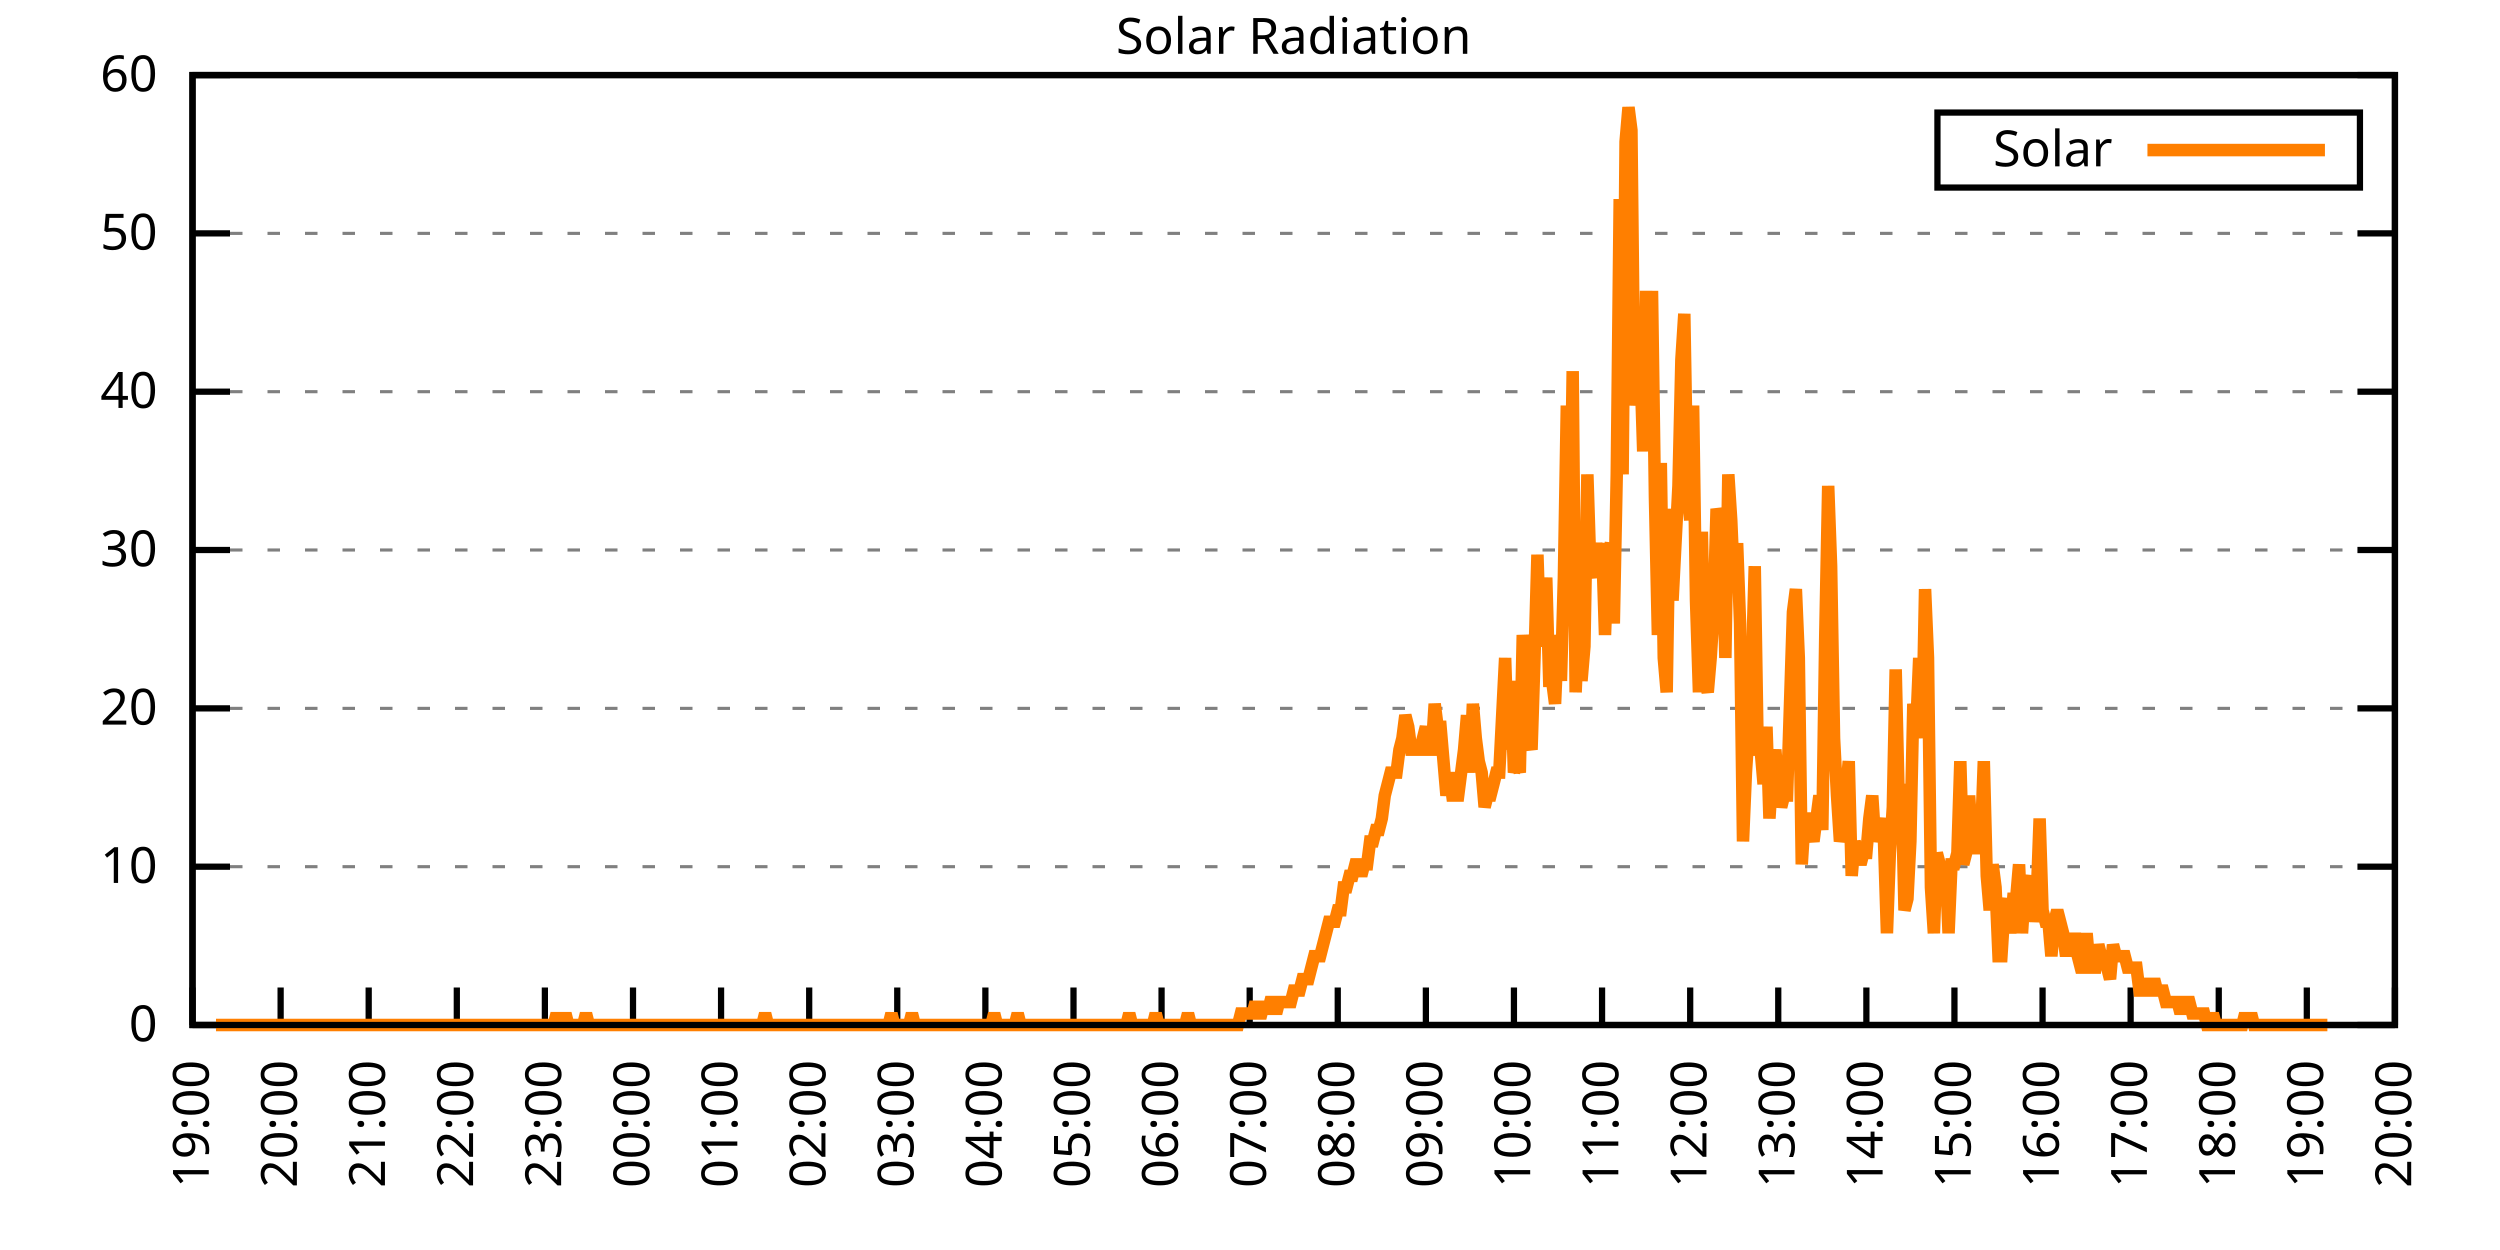
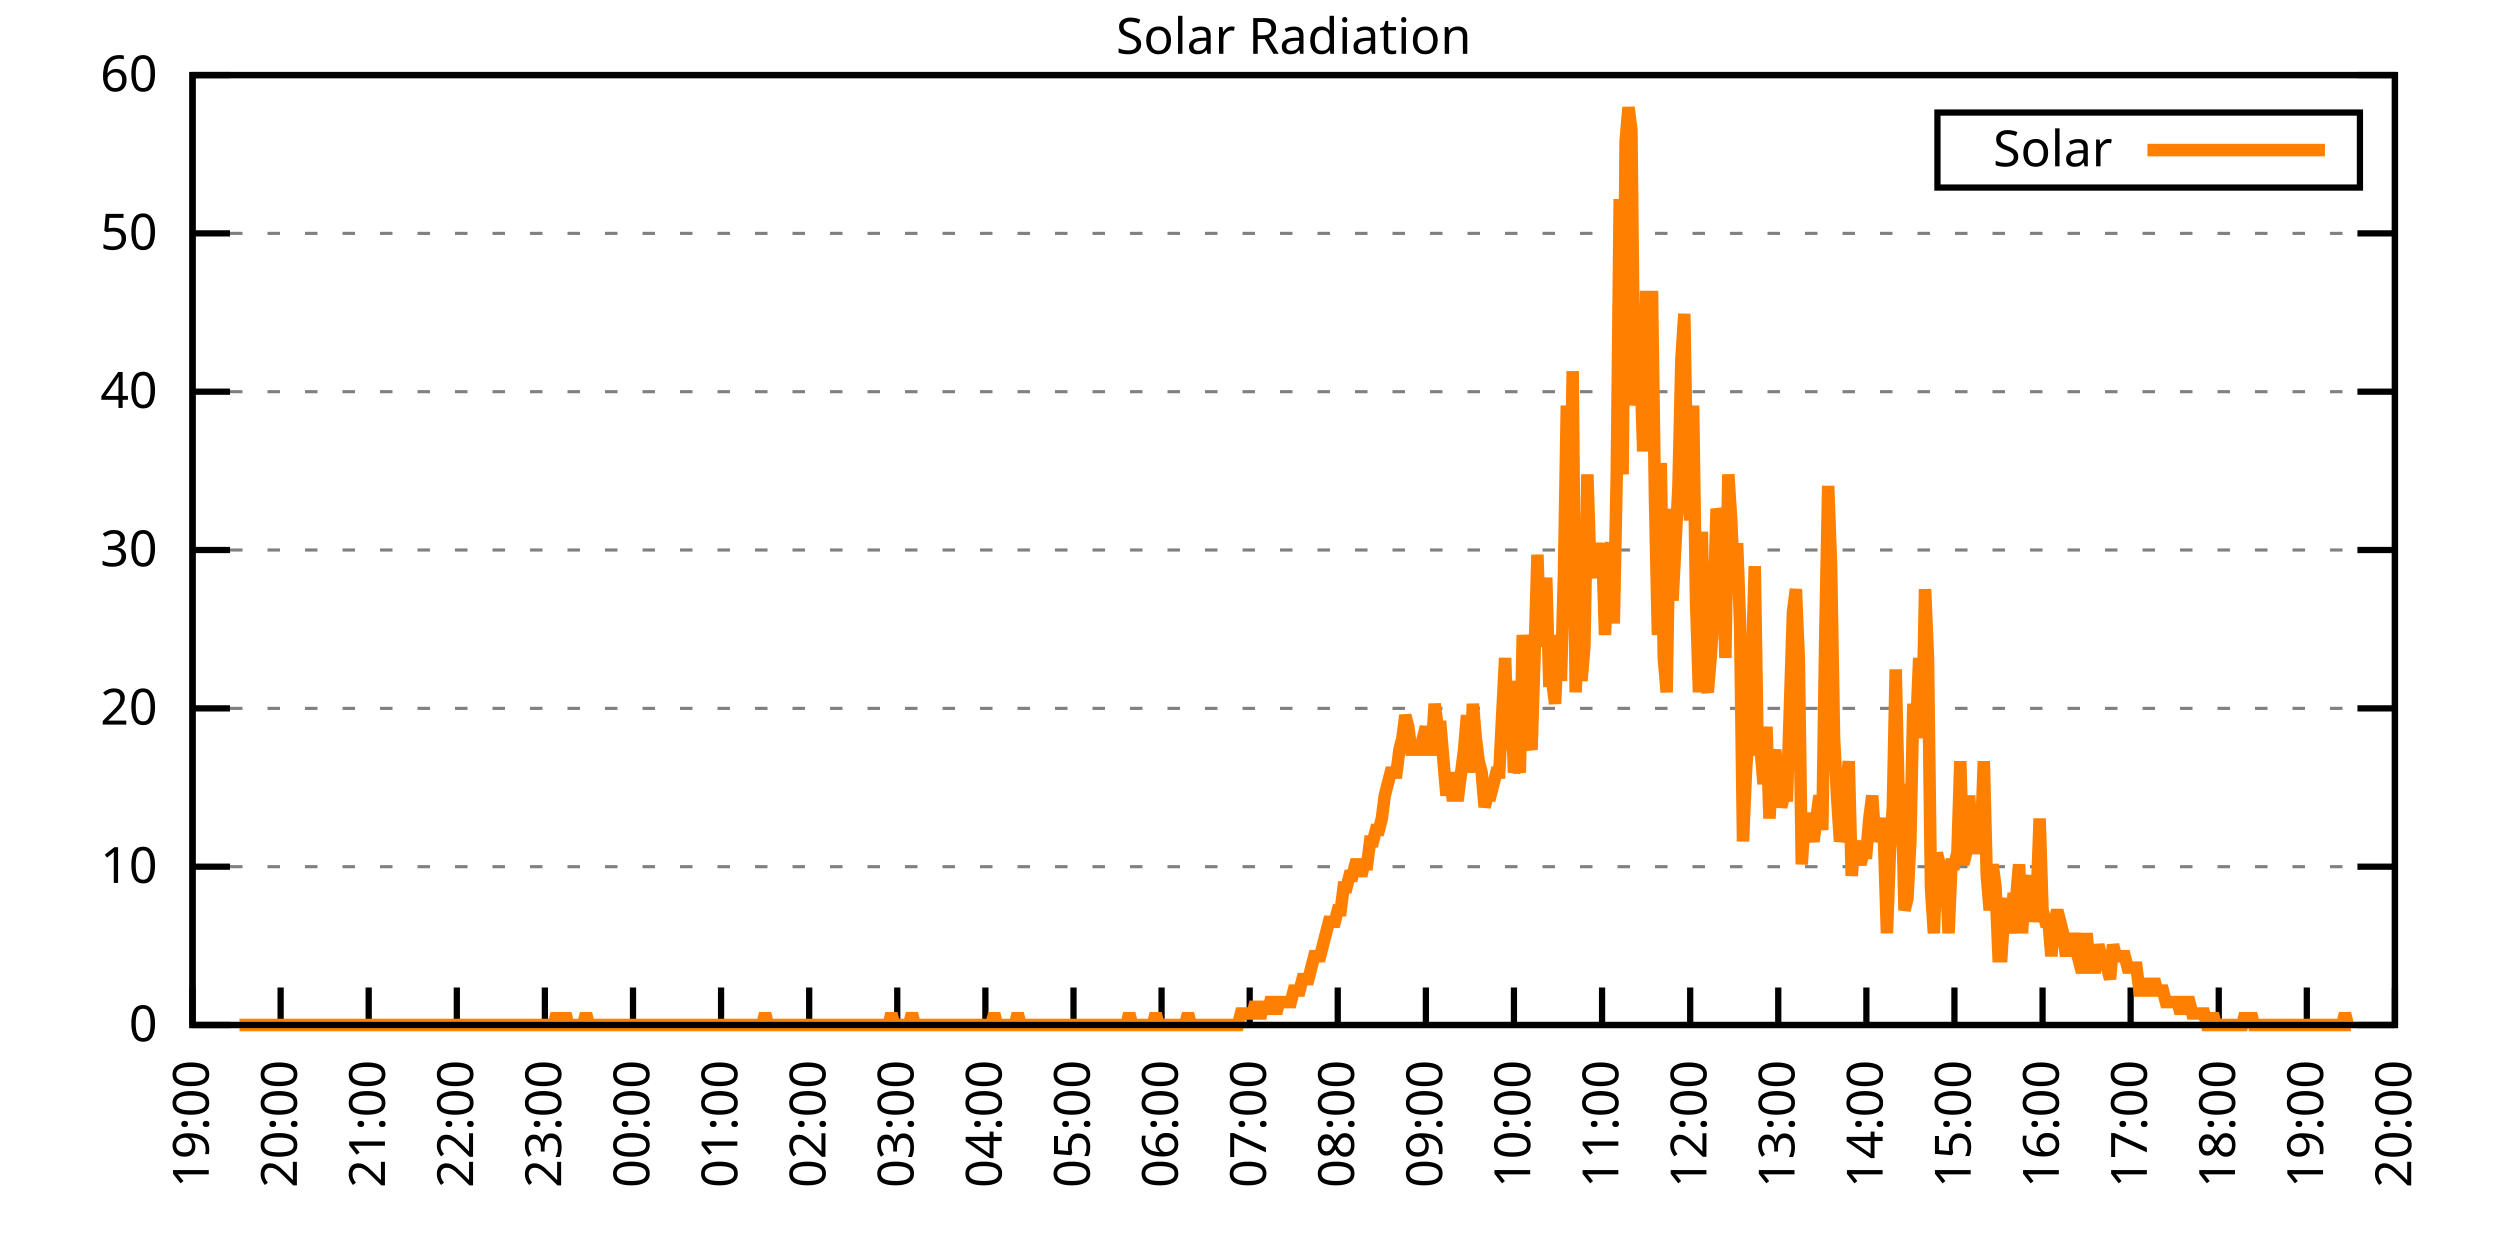
<svg xmlns="http://www.w3.org/2000/svg" xmlns:xlink="http://www.w3.org/1999/xlink" width="400" height="200" viewBox="0 0 400 200">
  <g id="gnuplot_canvas">
    <rect x="0" y="0" width="400" height="200" fill="none" />
    <defs>
      <circle id="gpDot" r="0.5" stroke-width="0.5" stroke="currentColor" />
      <path id="gpPt0" stroke-width="0.333" stroke="currentColor" d="M-1,0 h2 M0,-1 v2" />
      <path id="gpPt1" stroke-width="0.333" stroke="currentColor" d="M-1,-1 L1,1 M1,-1 L-1,1" />
      <path id="gpPt2" stroke-width="0.333" stroke="currentColor" d="M-1,0 L1,0 M0,-1 L0,1 M-1,-1 L1,1 M-1,1 L1,-1" />
      <rect id="gpPt3" stroke-width="0.333" stroke="currentColor" x="-1" y="-1" width="2" height="2" />
      <rect id="gpPt4" stroke-width="0.333" stroke="currentColor" fill="currentColor" x="-1" y="-1" width="2" height="2" />
      <circle id="gpPt5" stroke-width="0.333" stroke="currentColor" cx="0" cy="0" r="1" />
      <use xlink:href="#gpPt5" id="gpPt6" fill="currentColor" stroke="none" />
      <path id="gpPt7" stroke-width="0.333" stroke="currentColor" d="M0,-1.33 L-1.33,0.67 L1.33,0.67 z" />
      <use xlink:href="#gpPt7" id="gpPt8" fill="currentColor" stroke="none" />
      <use xlink:href="#gpPt7" id="gpPt9" stroke="currentColor" transform="rotate(180)" />
      <use xlink:href="#gpPt9" id="gpPt10" fill="currentColor" stroke="none" />
      <use xlink:href="#gpPt3" id="gpPt11" stroke="currentColor" transform="rotate(45)" />
      <use xlink:href="#gpPt11" id="gpPt12" fill="currentColor" stroke="none" />
      <path id="gpPt13" stroke-width="0.333" stroke="currentColor" d="M0,1.330 L1.265,0.411 L0.782,-1.067 L-0.782,-1.076 L-1.265,0.411 z" />
      <use xlink:href="#gpPt13" id="gpPt14" fill="currentColor" stroke="none" />
      <filter id="textbox" filterUnits="objectBoundingBox" x="0" y="0" height="1" width="1">
        <feFlood flood-color="white" flood-opacity="1" result="bgnd" />
        <feComposite in="SourceGraphic" in2="bgnd" operator="atop" />
      </filter>
      <filter id="greybox" filterUnits="objectBoundingBox" x="0" y="0" height="1" width="1">
        <feFlood flood-color="lightgrey" flood-opacity="1" result="grey" />
        <feComposite in="SourceGraphic" in2="grey" operator="atop" />
      </filter>
    </defs>
    <g fill="none" color="white" stroke="currentColor" stroke-width="1.00" stroke-linecap="butt" stroke-linejoin="miter">
</g>
    <g fill="none" color="black" stroke="currentColor" stroke-width="1.00" stroke-linecap="butt" stroke-linejoin="miter">
      <g stroke="none" shape-rendering="crispEdges">
        <polygon fill="rgb(255, 255, 255)" points="30.80,164.00 383.18,164.00 383.18,12.02 30.80,12.02 " />
      </g>
    </g>
    <g fill="none" color="black" stroke="currentColor" stroke-width="1.00" stroke-linecap="butt" stroke-linejoin="miter">
</g>
    <g fill="none" color="black" stroke="black" stroke-width="0.50" stroke-linecap="butt" stroke-linejoin="miter">
</g>
    <g fill="none" color="gray" stroke="currentColor" stroke-width="0.50" stroke-linecap="butt" stroke-linejoin="miter">
      <path stroke="gray" stroke-dasharray="2,4" class="gridline" d="M30.80,164.00 L383.19,164.00  " />
    </g>
    <g fill="none" color="gray" stroke="gray" stroke-width="1.00" stroke-linecap="butt" stroke-linejoin="miter">
</g>
    <g fill="none" color="black" stroke="currentColor" stroke-width="1.00" stroke-linecap="butt" stroke-linejoin="miter">
      <path stroke="black" d="M30.80,164.00 L36.80,164.00 M383.19,164.00 L377.19,164.00  " />
      <g transform="translate(25.20,166.60)" stroke="none" fill="black" font-family="Sans" font-size="8.00" text-anchor="end">
        <text>
          <tspan font-family="Sans"> 0</tspan>
        </text>
      </g>
    </g>
    <g fill="none" color="black" stroke="currentColor" stroke-width="1.00" stroke-linecap="butt" stroke-linejoin="miter">
</g>
    <g fill="none" color="black" stroke="black" stroke-width="0.50" stroke-linecap="butt" stroke-linejoin="miter">
</g>
    <g fill="none" color="gray" stroke="currentColor" stroke-width="0.50" stroke-linecap="butt" stroke-linejoin="miter">
      <path stroke="gray" stroke-dasharray="2,4" class="gridline" d="M30.80,138.67 L383.19,138.67  " />
    </g>
    <g fill="none" color="gray" stroke="gray" stroke-width="1.00" stroke-linecap="butt" stroke-linejoin="miter">
</g>
    <g fill="none" color="black" stroke="currentColor" stroke-width="1.00" stroke-linecap="butt" stroke-linejoin="miter">
      <path stroke="black" d="M30.80,138.67 L36.80,138.67 M383.19,138.67 L377.19,138.67  " />
      <g transform="translate(25.20,141.27)" stroke="none" fill="black" font-family="Sans" font-size="8.00" text-anchor="end">
        <text>
          <tspan font-family="Sans"> 10</tspan>
        </text>
      </g>
    </g>
    <g fill="none" color="black" stroke="currentColor" stroke-width="1.00" stroke-linecap="butt" stroke-linejoin="miter">
</g>
    <g fill="none" color="black" stroke="black" stroke-width="0.50" stroke-linecap="butt" stroke-linejoin="miter">
</g>
    <g fill="none" color="gray" stroke="currentColor" stroke-width="0.50" stroke-linecap="butt" stroke-linejoin="miter">
      <path stroke="gray" stroke-dasharray="2,4" class="gridline" d="M30.80,113.34 L383.19,113.34  " />
    </g>
    <g fill="none" color="gray" stroke="gray" stroke-width="1.00" stroke-linecap="butt" stroke-linejoin="miter">
</g>
    <g fill="none" color="black" stroke="currentColor" stroke-width="1.00" stroke-linecap="butt" stroke-linejoin="miter">
      <path stroke="black" d="M30.80,113.34 L36.80,113.34 M383.19,113.34 L377.19,113.34  " />
      <g transform="translate(25.20,115.94)" stroke="none" fill="black" font-family="Sans" font-size="8.00" text-anchor="end">
        <text>
          <tspan font-family="Sans"> 20</tspan>
        </text>
      </g>
    </g>
    <g fill="none" color="black" stroke="currentColor" stroke-width="1.00" stroke-linecap="butt" stroke-linejoin="miter">
</g>
    <g fill="none" color="black" stroke="black" stroke-width="0.50" stroke-linecap="butt" stroke-linejoin="miter">
</g>
    <g fill="none" color="gray" stroke="currentColor" stroke-width="0.50" stroke-linecap="butt" stroke-linejoin="miter">
      <path stroke="gray" stroke-dasharray="2,4" class="gridline" d="M30.80,88.00 L383.19,88.00  " />
    </g>
    <g fill="none" color="gray" stroke="gray" stroke-width="1.00" stroke-linecap="butt" stroke-linejoin="miter">
</g>
    <g fill="none" color="black" stroke="currentColor" stroke-width="1.00" stroke-linecap="butt" stroke-linejoin="miter">
      <path stroke="black" d="M30.80,88.00 L36.80,88.00 M383.19,88.00 L377.19,88.00  " />
      <g transform="translate(25.20,90.60)" stroke="none" fill="black" font-family="Sans" font-size="8.00" text-anchor="end">
        <text>
          <tspan font-family="Sans"> 30</tspan>
        </text>
      </g>
    </g>
    <g fill="none" color="black" stroke="currentColor" stroke-width="1.00" stroke-linecap="butt" stroke-linejoin="miter">
</g>
    <g fill="none" color="black" stroke="black" stroke-width="0.50" stroke-linecap="butt" stroke-linejoin="miter">
</g>
    <g fill="none" color="gray" stroke="currentColor" stroke-width="0.50" stroke-linecap="butt" stroke-linejoin="miter">
      <path stroke="gray" stroke-dasharray="2,4" class="gridline" d="M30.80,62.67 L383.19,62.67  " />
    </g>
    <g fill="none" color="gray" stroke="gray" stroke-width="1.00" stroke-linecap="butt" stroke-linejoin="miter">
</g>
    <g fill="none" color="black" stroke="currentColor" stroke-width="1.00" stroke-linecap="butt" stroke-linejoin="miter">
      <path stroke="black" d="M30.80,62.67 L36.80,62.67 M383.19,62.67 L377.19,62.67  " />
      <g transform="translate(25.20,65.27)" stroke="none" fill="black" font-family="Sans" font-size="8.00" text-anchor="end">
        <text>
          <tspan font-family="Sans"> 40</tspan>
        </text>
      </g>
    </g>
    <g fill="none" color="black" stroke="currentColor" stroke-width="1.00" stroke-linecap="butt" stroke-linejoin="miter">
</g>
    <g fill="none" color="black" stroke="black" stroke-width="0.50" stroke-linecap="butt" stroke-linejoin="miter">
</g>
    <g fill="none" color="gray" stroke="currentColor" stroke-width="0.50" stroke-linecap="butt" stroke-linejoin="miter">
      <path stroke="gray" stroke-dasharray="2,4" class="gridline" d="M30.80,37.34 L383.19,37.34  " />
    </g>
    <g fill="none" color="gray" stroke="gray" stroke-width="1.00" stroke-linecap="butt" stroke-linejoin="miter">
</g>
    <g fill="none" color="black" stroke="currentColor" stroke-width="1.00" stroke-linecap="butt" stroke-linejoin="miter">
      <path stroke="black" d="M30.80,37.34 L36.80,37.34 M383.19,37.34 L377.19,37.34  " />
      <g transform="translate(25.20,39.94)" stroke="none" fill="black" font-family="Sans" font-size="8.00" text-anchor="end">
        <text>
          <tspan font-family="Sans"> 50</tspan>
        </text>
      </g>
    </g>
    <g fill="none" color="black" stroke="currentColor" stroke-width="1.00" stroke-linecap="butt" stroke-linejoin="miter">
</g>
    <g fill="none" color="black" stroke="black" stroke-width="0.50" stroke-linecap="butt" stroke-linejoin="miter">
</g>
    <g fill="none" color="gray" stroke="currentColor" stroke-width="0.50" stroke-linecap="butt" stroke-linejoin="miter">
      <path stroke="gray" stroke-dasharray="2,4" class="gridline" d="M30.80,12.01 L383.19,12.01  " />
    </g>
    <g fill="none" color="gray" stroke="gray" stroke-width="1.00" stroke-linecap="butt" stroke-linejoin="miter">
</g>
    <g fill="none" color="black" stroke="currentColor" stroke-width="1.00" stroke-linecap="butt" stroke-linejoin="miter">
      <path stroke="black" d="M30.80,12.01 L36.80,12.01 M383.19,12.01 L377.19,12.01  " />
      <g transform="translate(25.20,14.61)" stroke="none" fill="black" font-family="Sans" font-size="8.00" text-anchor="end">
        <text>
          <tspan font-family="Sans"> 60</tspan>
        </text>
      </g>
    </g>
    <g fill="none" color="black" stroke="currentColor" stroke-width="1.00" stroke-linecap="butt" stroke-linejoin="miter">
      <path stroke="black" d="M30.80,164.00 L30.80,158.00  " />
      <g transform="translate(33.40,169.60) rotate(270.00)" stroke="none" fill="black" font-family="Sans" font-size="8.00" text-anchor="end">
        <text>
          <tspan font-family="Sans">19:00</tspan>
        </text>
      </g>
    </g>
    <g fill="none" color="black" stroke="currentColor" stroke-width="1.00" stroke-linecap="butt" stroke-linejoin="miter">
      <path stroke="black" d="M44.90,164.00 L44.90,158.00  " />
      <g transform="translate(47.50,169.60) rotate(270.00)" stroke="none" fill="black" font-family="Sans" font-size="8.00" text-anchor="end">
        <text>
          <tspan font-family="Sans">20:00</tspan>
        </text>
      </g>
    </g>
    <g fill="none" color="black" stroke="currentColor" stroke-width="1.00" stroke-linecap="butt" stroke-linejoin="miter">
      <path stroke="black" d="M58.99,164.00 L58.99,158.00  " />
      <g transform="translate(61.59,169.60) rotate(270.00)" stroke="none" fill="black" font-family="Sans" font-size="8.00" text-anchor="end">
        <text>
          <tspan font-family="Sans">21:00</tspan>
        </text>
      </g>
    </g>
    <g fill="none" color="black" stroke="currentColor" stroke-width="1.00" stroke-linecap="butt" stroke-linejoin="miter">
      <path stroke="black" d="M73.09,164.00 L73.09,158.00  " />
      <g transform="translate(75.69,169.60) rotate(270.00)" stroke="none" fill="black" font-family="Sans" font-size="8.00" text-anchor="end">
        <text>
          <tspan font-family="Sans">22:00</tspan>
        </text>
      </g>
    </g>
    <g fill="none" color="black" stroke="currentColor" stroke-width="1.00" stroke-linecap="butt" stroke-linejoin="miter">
      <path stroke="black" d="M87.18,164.00 L87.18,158.00  " />
      <g transform="translate(89.78,169.60) rotate(270.00)" stroke="none" fill="black" font-family="Sans" font-size="8.00" text-anchor="end">
        <text>
          <tspan font-family="Sans">23:00</tspan>
        </text>
      </g>
    </g>
    <g fill="none" color="black" stroke="currentColor" stroke-width="1.00" stroke-linecap="butt" stroke-linejoin="miter">
      <path stroke="black" d="M101.28,164.00 L101.28,158.00  " />
      <g transform="translate(103.88,169.60) rotate(270.00)" stroke="none" fill="black" font-family="Sans" font-size="8.00" text-anchor="end">
        <text>
          <tspan font-family="Sans">00:00</tspan>
        </text>
      </g>
    </g>
    <g fill="none" color="black" stroke="currentColor" stroke-width="1.00" stroke-linecap="butt" stroke-linejoin="miter">
      <path stroke="black" d="M115.37,164.00 L115.37,158.00  " />
      <g transform="translate(117.97,169.60) rotate(270.00)" stroke="none" fill="black" font-family="Sans" font-size="8.00" text-anchor="end">
        <text>
          <tspan font-family="Sans">01:00</tspan>
        </text>
      </g>
    </g>
    <g fill="none" color="black" stroke="currentColor" stroke-width="1.00" stroke-linecap="butt" stroke-linejoin="miter">
      <path stroke="black" d="M129.47,164.00 L129.47,158.00  " />
      <g transform="translate(132.07,169.60) rotate(270.00)" stroke="none" fill="black" font-family="Sans" font-size="8.00" text-anchor="end">
        <text>
          <tspan font-family="Sans">02:00</tspan>
        </text>
      </g>
    </g>
    <g fill="none" color="black" stroke="currentColor" stroke-width="1.00" stroke-linecap="butt" stroke-linejoin="miter">
      <path stroke="black" d="M143.56,164.00 L143.56,158.00  " />
      <g transform="translate(146.16,169.60) rotate(270.00)" stroke="none" fill="black" font-family="Sans" font-size="8.00" text-anchor="end">
        <text>
          <tspan font-family="Sans">03:00</tspan>
        </text>
      </g>
    </g>
    <g fill="none" color="black" stroke="currentColor" stroke-width="1.00" stroke-linecap="butt" stroke-linejoin="miter">
      <path stroke="black" d="M157.66,164.00 L157.66,158.00  " />
      <g transform="translate(160.26,169.60) rotate(270.00)" stroke="none" fill="black" font-family="Sans" font-size="8.00" text-anchor="end">
        <text>
          <tspan font-family="Sans">04:00</tspan>
        </text>
      </g>
    </g>
    <g fill="none" color="black" stroke="currentColor" stroke-width="1.00" stroke-linecap="butt" stroke-linejoin="miter">
      <path stroke="black" d="M171.76,164.00 L171.76,158.00  " />
      <g transform="translate(174.36,169.60) rotate(270.00)" stroke="none" fill="black" font-family="Sans" font-size="8.00" text-anchor="end">
        <text>
          <tspan font-family="Sans">05:00</tspan>
        </text>
      </g>
    </g>
    <g fill="none" color="black" stroke="currentColor" stroke-width="1.00" stroke-linecap="butt" stroke-linejoin="miter">
      <path stroke="black" d="M185.85,164.00 L185.85,158.00  " />
      <g transform="translate(188.45,169.60) rotate(270.00)" stroke="none" fill="black" font-family="Sans" font-size="8.00" text-anchor="end">
        <text>
          <tspan font-family="Sans">06:00</tspan>
        </text>
      </g>
    </g>
    <g fill="none" color="black" stroke="currentColor" stroke-width="1.00" stroke-linecap="butt" stroke-linejoin="miter">
      <path stroke="black" d="M199.95,164.00 L199.95,158.00  " />
      <g transform="translate(202.55,169.60) rotate(270.00)" stroke="none" fill="black" font-family="Sans" font-size="8.00" text-anchor="end">
        <text>
          <tspan font-family="Sans">07:00</tspan>
        </text>
      </g>
    </g>
    <g fill="none" color="black" stroke="currentColor" stroke-width="1.00" stroke-linecap="butt" stroke-linejoin="miter">
      <path stroke="black" d="M214.04,164.00 L214.04,158.00  " />
      <g transform="translate(216.64,169.60) rotate(270.00)" stroke="none" fill="black" font-family="Sans" font-size="8.00" text-anchor="end">
        <text>
          <tspan font-family="Sans">08:00</tspan>
        </text>
      </g>
    </g>
    <g fill="none" color="black" stroke="currentColor" stroke-width="1.00" stroke-linecap="butt" stroke-linejoin="miter">
      <path stroke="black" d="M228.14,164.00 L228.14,158.00  " />
      <g transform="translate(230.74,169.60) rotate(270.00)" stroke="none" fill="black" font-family="Sans" font-size="8.00" text-anchor="end">
        <text>
          <tspan font-family="Sans">09:00</tspan>
        </text>
      </g>
    </g>
    <g fill="none" color="black" stroke="currentColor" stroke-width="1.00" stroke-linecap="butt" stroke-linejoin="miter">
      <path stroke="black" d="M242.23,164.00 L242.23,158.00  " />
      <g transform="translate(244.83,169.60) rotate(270.00)" stroke="none" fill="black" font-family="Sans" font-size="8.00" text-anchor="end">
        <text>
          <tspan font-family="Sans">10:00</tspan>
        </text>
      </g>
    </g>
    <g fill="none" color="black" stroke="currentColor" stroke-width="1.00" stroke-linecap="butt" stroke-linejoin="miter">
      <path stroke="black" d="M256.33,164.00 L256.33,158.00  " />
      <g transform="translate(258.93,169.60) rotate(270.00)" stroke="none" fill="black" font-family="Sans" font-size="8.00" text-anchor="end">
        <text>
          <tspan font-family="Sans">11:00</tspan>
        </text>
      </g>
    </g>
    <g fill="none" color="black" stroke="currentColor" stroke-width="1.00" stroke-linecap="butt" stroke-linejoin="miter">
      <path stroke="black" d="M270.43,164.00 L270.43,158.00  " />
      <g transform="translate(273.03,169.60) rotate(270.00)" stroke="none" fill="black" font-family="Sans" font-size="8.00" text-anchor="end">
        <text>
          <tspan font-family="Sans">12:00</tspan>
        </text>
      </g>
    </g>
    <g fill="none" color="black" stroke="currentColor" stroke-width="1.00" stroke-linecap="butt" stroke-linejoin="miter">
      <path stroke="black" d="M284.52,164.00 L284.52,158.00  " />
      <g transform="translate(287.12,169.60) rotate(270.00)" stroke="none" fill="black" font-family="Sans" font-size="8.00" text-anchor="end">
        <text>
          <tspan font-family="Sans">13:00</tspan>
        </text>
      </g>
    </g>
    <g fill="none" color="black" stroke="currentColor" stroke-width="1.00" stroke-linecap="butt" stroke-linejoin="miter">
      <path stroke="black" d="M298.62,164.00 L298.62,158.00  " />
      <g transform="translate(301.22,169.60) rotate(270.00)" stroke="none" fill="black" font-family="Sans" font-size="8.00" text-anchor="end">
        <text>
          <tspan font-family="Sans">14:00</tspan>
        </text>
      </g>
    </g>
    <g fill="none" color="black" stroke="currentColor" stroke-width="1.00" stroke-linecap="butt" stroke-linejoin="miter">
      <path stroke="black" d="M312.71,164.00 L312.71,158.00  " />
      <g transform="translate(315.31,169.60) rotate(270.00)" stroke="none" fill="black" font-family="Sans" font-size="8.00" text-anchor="end">
        <text>
          <tspan font-family="Sans">15:00</tspan>
        </text>
      </g>
    </g>
    <g fill="none" color="black" stroke="currentColor" stroke-width="1.00" stroke-linecap="butt" stroke-linejoin="miter">
      <path stroke="black" d="M326.81,164.00 L326.81,158.00  " />
      <g transform="translate(329.41,169.60) rotate(270.00)" stroke="none" fill="black" font-family="Sans" font-size="8.00" text-anchor="end">
        <text>
          <tspan font-family="Sans">16:00</tspan>
        </text>
      </g>
    </g>
    <g fill="none" color="black" stroke="currentColor" stroke-width="1.00" stroke-linecap="butt" stroke-linejoin="miter">
      <path stroke="black" d="M340.90,164.00 L340.90,158.00  " />
      <g transform="translate(343.50,169.60) rotate(270.00)" stroke="none" fill="black" font-family="Sans" font-size="8.00" text-anchor="end">
        <text>
          <tspan font-family="Sans">17:00</tspan>
        </text>
      </g>
    </g>
    <g fill="none" color="black" stroke="currentColor" stroke-width="1.00" stroke-linecap="butt" stroke-linejoin="miter">
      <path stroke="black" d="M355.00,164.00 L355.00,158.00  " />
      <g transform="translate(357.60,169.60) rotate(270.00)" stroke="none" fill="black" font-family="Sans" font-size="8.00" text-anchor="end">
        <text>
          <tspan font-family="Sans">18:00</tspan>
        </text>
      </g>
    </g>
    <g fill="none" color="black" stroke="currentColor" stroke-width="1.00" stroke-linecap="butt" stroke-linejoin="miter">
      <path stroke="black" d="M369.09,164.00 L369.09,158.00  " />
      <g transform="translate(371.69,169.60) rotate(270.00)" stroke="none" fill="black" font-family="Sans" font-size="8.00" text-anchor="end">
        <text>
          <tspan font-family="Sans">19:00</tspan>
        </text>
      </g>
    </g>
    <g fill="none" color="black" stroke="currentColor" stroke-width="1.00" stroke-linecap="butt" stroke-linejoin="miter">
      <path stroke="black" d="M383.19,164.00 L383.19,158.00  " />
      <g transform="translate(385.79,169.60) rotate(270.00)" stroke="none" fill="black" font-family="Sans" font-size="8.00" text-anchor="end">
        <text>
          <tspan font-family="Sans">20:00</tspan>
        </text>
      </g>
    </g>
    <g fill="none" color="black" stroke="currentColor" stroke-width="1.00" stroke-linecap="butt" stroke-linejoin="miter">
</g>
    <g fill="none" color="black" stroke="currentColor" stroke-width="1.00" stroke-linecap="butt" stroke-linejoin="miter">
      <path stroke="black" d="M30.80,12.01 L30.80,164.00 L383.19,164.00 L383.19,12.01 L30.80,12.01 Z  " />
    </g>
    <g fill="none" color="black" stroke="currentColor" stroke-width="1.00" stroke-linecap="butt" stroke-linejoin="miter">
</g>
    <g fill="none" color="black" stroke="currentColor" stroke-width="1.00" stroke-linecap="butt" stroke-linejoin="miter">
      <path stroke="black" d="M309.99,30.01 L309.99,18.01 L377.59,18.01 L377.59,30.01 L309.99,30.01 Z  " />
    </g>
    <g id="Solar_Radiation_plot_1">
      <g fill="none" color="white" stroke="black" stroke-width="2.00" stroke-linecap="butt" stroke-linejoin="miter">
</g>
      <g fill="none" color="black" stroke="currentColor" stroke-width="2.00" stroke-linecap="butt" stroke-linejoin="miter">
        <g transform="translate(337.99,26.61)" stroke="none" fill="black" font-family="Sans" font-size="8.00" text-anchor="end">
          <text>
            <tspan font-family="Sans">Solar</tspan>
          </text>
        </g>
      </g>
      <g fill="none" color="black" stroke="currentColor" stroke-width="2.00" stroke-linecap="butt" stroke-linejoin="miter">
-         <path stroke="rgb(255, 127,   0)" d="M343.59,24.01 L371.99,24.01 M34.56,164.00 L35.03,164.00 L35.50,164.00 L35.97,164.00 L36.44,164.00 L36.91,164.00   L37.38,164.00 L37.85,164.00 L38.32,164.00 L38.79,164.00 L39.26,164.00 L39.73,164.00 L40.20,164.00 L40.67,164.00   L41.14,164.00 L41.61,164.00 L42.08,164.00 L42.55,164.00 L43.02,164.00 L43.49,164.00 L43.96,164.00 L44.43,164.00   L44.90,164.00 L45.37,164.00 L45.84,164.00 L46.31,164.00 L46.78,164.00 L47.24,164.00 L47.71,164.00 L48.18,164.00   L48.65,164.00 L49.12,164.00 L49.59,164.00 L50.06,164.00 L50.53,164.00 L51.00,164.00 L51.47,164.00 L51.94,164.00   L52.41,164.00 L52.88,164.00 L53.35,164.00 L53.82,164.00 L54.29,164.00 L54.76,164.00 L55.23,164.00 L55.70,164.00   L56.17,164.00 L56.64,164.00 L57.11,164.00 L57.58,164.00 L58.05,164.00 L58.52,164.00 L58.99,164.00 L59.46,164.00   L59.93,164.00 L60.40,164.00 L60.87,164.00 L61.34,164.00 L61.81,164.00 L62.28,164.00 L62.75,164.00 L63.22,164.00   L63.69,164.00 L64.16,164.00 L64.63,164.00 L65.10,164.00 L65.57,164.00 L66.04,164.00 L66.51,164.00 L66.98,164.00   L67.45,164.00 L67.92,164.00 L68.39,164.00 L68.86,164.00 L69.33,164.00 L69.80,164.00 L70.27,164.00 L70.74,164.00   L71.21,164.00 L71.68,164.00 L72.15,164.00 L72.62,164.00 L73.09,164.00 L73.56,164.00 L74.03,164.00 L74.50,164.00   L74.97,164.00 L75.44,164.00 L75.91,164.00 L76.38,164.00 L76.85,164.00 L77.32,164.00 L77.79,164.00 L78.26,164.00   L78.73,164.00 L79.19,164.00 L79.66,164.00 L80.13,164.00 L80.60,164.00 L81.07,164.00 L81.54,164.00 L82.01,164.00   L82.48,164.00 L82.95,164.00 L83.42,164.00 L83.89,164.00 L84.36,164.00 L84.83,164.00 L85.30,164.00 L85.77,164.00   L86.24,164.00 L86.71,164.00 L87.18,164.00 L87.65,164.00 L88.12,164.00 L88.59,164.00 L89.06,162.16 L89.53,164.00   L90.00,164.00 L90.47,162.16 L90.94,164.00 L91.41,164.00 L91.88,164.00 L92.35,164.00 L92.82,164.00 L93.29,164.00   L93.76,162.16 L94.23,164.00 L94.70,164.00 L95.17,164.00 L95.64,164.00 L96.11,164.00 L96.58,164.00 L97.05,164.00   L97.52,164.00 L97.99,164.00 L98.46,164.00 L98.93,164.00 L99.40,164.00 L99.87,164.00 L100.34,164.00 L100.81,164.00   L101.28,164.00 L101.75,164.00 L102.22,164.00 L102.69,164.00 L103.16,164.00 L103.63,164.00 L104.10,164.00 L104.57,164.00   L105.04,164.00 L105.51,164.00 L105.98,164.00 L106.45,164.00 L106.92,164.00 L107.39,164.00 L107.86,164.00 L108.33,164.00   L108.80,164.00 L109.27,164.00 L109.74,164.00 L110.21,164.00 L110.68,164.00 L111.14,164.00 L111.61,164.00 L112.08,164.00   L112.55,164.00 L113.02,164.00 L113.49,164.00 L113.96,164.00 L114.43,164.00 L114.90,164.00 L115.37,164.00 L115.84,164.00   L116.31,164.00 L116.78,164.00 L117.25,164.00 L117.72,164.00 L118.19,164.00 L118.66,164.00 L119.13,164.00 L119.60,164.00   L120.07,164.00 L120.54,164.00 L121.01,164.00 L121.48,164.00 L121.95,164.00 L122.42,162.16 L122.89,164.00 L123.36,164.00   L123.83,164.00 L124.30,164.00 L124.77,164.00 L125.24,164.00 L125.71,164.00 L126.18,164.00 L126.65,164.00 L127.12,164.00   L127.59,164.00 L128.06,164.00 L128.53,164.00 L129.00,164.00 L129.47,164.00 L129.94,164.00 L130.41,164.00 L130.88,164.00   L131.35,164.00 L131.82,164.00 L132.29,164.00 L132.76,164.00 L133.23,164.00 L133.70,164.00 L134.17,164.00 L134.64,164.00   L135.11,164.00 L135.58,164.00 L136.05,164.00 L136.52,164.00 L136.99,164.00 L137.46,164.00 L137.93,164.00 L138.40,164.00   L138.87,164.00 L139.34,164.00 L139.81,164.00 L140.28,164.00 L140.75,164.00 L141.22,164.00 L141.69,164.00 L142.16,164.00   L142.63,162.16 L143.09,164.00 L143.56,164.00 L144.03,164.00 L144.50,164.00 L144.97,164.00 L145.44,164.00 L145.91,162.16   L146.38,164.00 L146.85,164.00 L147.32,164.00 L147.79,164.00 L148.26,164.00 L148.73,164.00 L149.20,164.00 L149.67,164.00   L150.14,164.00 L150.61,164.00 L151.08,164.00 L151.55,164.00 L152.02,164.00 L152.49,164.00 L152.96,164.00 L153.43,164.00   L153.90,164.00 L154.37,164.00 L154.84,164.00 L155.31,164.00 L155.78,164.00 L156.25,164.00 L156.72,164.00 L157.19,164.00   L157.66,164.00 L158.13,164.00 L158.60,164.00 L159.07,162.16 L159.54,164.00 L160.01,164.00 L160.48,164.00 L160.95,164.00   L161.42,164.00 L161.89,164.00 L162.36,164.00 L162.83,162.16 L163.30,164.00 L163.77,164.00 L164.24,164.00 L164.71,164.00   L165.18,164.00 L165.65,164.00 L166.12,164.00 L166.59,164.00 L167.06,164.00 L167.53,164.00 L168.00,164.00 L168.47,164.00   L168.94,164.00 L169.41,164.00 L169.88,164.00 L170.35,164.00 L170.82,164.00 L171.29,164.00 L171.76,164.00 L172.23,164.00   L172.70,164.00 L173.17,164.00 L173.64,164.00 L174.11,164.00 L174.58,164.00 L175.04,164.00 L175.51,164.00 L175.98,164.00   L176.45,164.00 L176.92,164.00 L177.39,164.00 L177.86,164.00 L178.33,164.00 L178.80,164.00 L179.27,164.00 L179.74,164.00   L180.21,164.00 L180.68,162.16 L181.15,164.00 L181.62,164.00 L182.09,164.00 L182.56,164.00 L183.03,164.00 L183.50,164.00   L183.97,164.00 L184.44,164.00 L184.91,162.16 L185.38,164.00 L185.85,164.00 L186.32,164.00 L186.79,164.00 L187.26,164.00   L187.73,164.00 L188.20,164.00 L188.67,164.00 L189.14,164.00 L189.61,164.00 L190.08,162.16 L190.55,164.00 L191.02,164.00   L191.49,164.00 L191.96,164.00 L192.43,164.00 L192.90,164.00 L193.37,164.00 L193.84,164.00 L194.31,164.00 L194.78,164.00   L195.25,164.00 L195.72,164.00 L196.19,164.00 L196.66,164.00 L197.13,164.00 L197.60,164.00 L198.07,164.00 L198.54,162.16   L199.01,162.16 L199.48,162.16 L199.95,162.16 L200.42,162.16 L200.89,160.33 L201.36,162.16 L201.83,162.16 L202.30,160.33   L202.77,162.16 L203.24,160.33 L203.71,160.33 L204.18,162.16 L204.65,160.33 L205.12,160.33 L205.59,160.33 L206.06,160.33   L206.53,160.33 L207.00,158.49 L207.46,158.49 L207.93,158.49 L208.40,156.66 L208.87,156.66 L209.34,156.66 L209.81,154.82   L210.28,152.99 L210.75,152.99 L211.22,152.99 L211.69,151.15 L212.16,149.32 L212.63,147.48 L213.10,147.48 L213.57,147.48   L214.04,145.65 L214.51,145.65 L214.98,141.98 L215.45,141.98 L215.92,140.14 L216.39,140.14 L216.86,138.30 L217.33,138.30   L217.80,140.14 L218.27,138.30 L218.74,138.30 L219.21,134.63 L219.68,134.63 L220.15,132.80 L220.62,132.80 L221.09,130.96   L221.56,127.29 L222.03,125.46 L222.50,123.62 L222.97,123.62 L223.44,123.62 L223.91,119.95 L224.38,118.12 L224.85,114.44   L225.32,116.28 L225.79,119.95 L226.26,119.95 L226.73,119.95 L227.20,119.95 L227.67,118.12 L228.14,116.28 L228.61,119.95   L229.08,119.95 L229.55,112.61 L230.02,116.28 L230.49,116.28 L230.96,121.79 L231.43,127.29 L231.90,123.62 L232.37,127.29   L232.84,127.29 L233.31,127.29 L233.78,123.62 L234.25,119.95 L234.72,114.44 L235.19,123.62 L235.66,112.61 L236.13,118.12   L236.60,121.79 L237.07,123.62 L237.54,129.13 L238.01,127.29 L238.48,127.29 L238.95,125.46 L239.41,123.62 L239.88,123.62   L240.35,114.44 L240.82,105.27 L241.29,119.95 L241.76,108.94 L242.23,123.62 L242.70,121.79 L243.17,123.62 L243.64,101.60   L244.11,107.10 L244.58,118.12 L245.05,119.95 L245.52,105.27 L245.99,88.75 L246.46,103.43 L246.93,99.76 L247.40,92.42   L247.87,108.94 L248.34,108.94 L248.81,112.61 L249.28,101.60 L249.75,108.94 L250.22,92.42 L250.69,64.89 L251.16,90.59   L251.63,59.38 L252.10,110.77 L252.57,99.76 L253.04,108.94 L253.51,103.43 L253.98,75.90 L254.45,90.59 L254.92,92.42   L255.39,86.91 L255.86,90.59 L256.33,86.91 L256.80,101.60 L257.27,88.75 L257.74,86.91 L258.21,99.76 L258.68,75.90   L259.15,31.85 L259.62,75.90 L260.09,22.68 L260.56,17.17 L261.03,20.84 L261.50,64.89 L261.97,57.55 L262.44,57.55   L262.91,72.23 L263.38,46.54 L263.85,72.23 L264.32,46.54 L264.79,79.57 L265.26,101.60 L265.73,74.07 L266.20,105.27   L266.67,110.77 L267.14,81.41 L267.61,96.09 L268.08,86.91 L268.55,77.74 L269.02,57.55 L269.49,50.21 L269.96,77.74   L270.43,83.24 L270.90,64.89 L271.36,96.09 L271.83,110.77 L272.30,85.08 L272.77,108.94 L273.24,110.77 L273.71,105.27   L274.18,97.93 L274.65,81.41 L275.12,83.24 L275.59,86.91 L276.06,105.27 L276.53,75.90 L277.00,83.24 L277.47,94.26   L277.94,86.91 L278.41,99.76 L278.88,134.63 L279.35,123.62 L279.82,116.28 L280.29,107.10 L280.76,90.59 L281.23,119.95   L281.70,119.95 L282.17,125.46 L282.64,116.28 L283.11,130.96 L283.58,123.62 L284.05,119.95 L284.52,125.46 L284.99,129.13   L285.46,127.29 L285.93,127.29 L286.40,112.61 L286.87,97.93 L287.34,94.26 L287.81,105.27 L288.28,138.30 L288.75,130.96   L289.22,130.96 L289.69,132.80 L290.16,134.63 L290.63,130.96 L291.10,127.29 L291.57,132.80 L292.04,101.60 L292.51,77.74   L292.98,90.59 L293.45,118.12 L293.92,127.29 L294.39,134.63 L294.86,132.80 L295.33,127.29 L295.80,121.79 L296.27,140.14   L296.74,134.63 L297.21,136.47 L297.68,138.30 L298.15,136.47 L298.62,136.47 L299.09,130.96 L299.56,127.29 L300.03,134.63   L300.50,132.80 L300.97,130.96 L301.44,134.63 L301.91,149.32 L302.38,136.47 L302.85,129.13 L303.31,107.10 L303.78,127.29   L304.25,125.46 L304.72,145.65 L305.19,143.81 L305.66,134.63 L306.13,112.61 L306.60,116.28 L307.07,105.27 L307.54,118.12   L308.01,94.26 L308.48,105.27 L308.95,141.98 L309.42,149.32 L309.89,136.47 L310.36,138.30 L310.83,141.98 L311.30,138.30   L311.77,149.32 L312.24,138.30 L312.71,138.30 L313.18,136.47 L313.65,121.79 L314.12,138.30 L314.59,136.47 L315.06,127.29   L315.53,134.63 L316.00,136.47 L316.47,134.63 L316.94,134.63 L317.41,121.79 L317.88,140.14 L318.35,145.65 L318.82,138.30   L319.29,141.98 L319.76,152.99 L320.23,152.99 L320.70,145.65 L321.17,143.81 L321.64,149.32 L322.11,143.81 L322.58,143.81   L323.05,138.30 L323.52,149.32 L323.99,141.98 L324.46,141.98 L324.93,140.14 L325.40,147.48 L325.87,143.81 L326.34,130.96   L326.81,145.65 L327.28,147.48 L327.75,147.48 L328.22,152.99 L328.69,147.48 L329.16,145.65 L329.63,147.48 L330.10,149.32   L330.57,152.99 L331.04,149.32 L331.51,152.99 L331.98,149.32 L332.45,152.99 L332.92,154.82 L333.39,154.82 L333.86,149.32   L334.33,154.82 L334.80,154.82 L335.26,154.82 L335.73,151.15 L336.20,152.99 L336.67,152.99 L337.14,154.82 L337.61,156.66   L338.08,151.15 L338.55,152.99 L339.02,152.99 L339.49,152.99 L339.96,152.99 L340.43,154.82 L340.90,154.82 L341.37,154.82   L341.84,154.82 L342.31,158.49 L342.78,158.49 L343.25,156.66 L343.72,158.49 L344.19,158.49 L344.66,156.66 L345.13,158.49   L345.60,158.49 L346.07,158.49 L346.54,160.33 L347.01,160.33 L347.48,160.33 L347.95,160.33 L348.42,160.33 L348.89,162.16   L349.36,160.33 L349.83,160.33 L350.30,160.33 L350.77,162.16 L351.24,162.16 L351.71,162.16 L352.18,162.16 L352.65,162.16   L353.12,164.00 L353.59,164.00 L354.06,162.16 L354.53,164.00 L355.00,164.00 L355.47,164.00 L355.94,164.00 L356.41,164.00   L356.88,164.00 L357.35,164.00 L357.82,164.00 L358.29,164.00 L358.76,164.00 L359.23,162.16 L359.70,164.00 L360.17,162.16   L360.64,164.00 L361.11,164.00 L361.58,164.00 L362.05,164.00 L362.52,164.00 L362.99,164.00 L363.46,164.00 L363.93,164.00   L364.40,164.00 L364.87,164.00 L365.34,164.00 L365.81,164.00 L366.28,164.00 L366.75,164.00 L367.21,164.00 L367.68,164.00   L368.15,164.00 L368.62,164.00 L369.09,164.00 L369.56,164.00 L370.03,164.00 L370.50,164.00 L370.97,164.00 L371.44,164.00   L371.91,164.00 L372.38,164.00  " />
+         <path stroke="rgb(255, 127,   0)" d="M343.59,24.01 L371.99,24.01 M38.32,164.00 L38.79,164.00 L39.26,164.00 L39.73,164.00 L40.20,164.00 L40.67,164.00   L41.14,164.00 L41.61,164.00 L42.08,164.00 L42.55,164.00 L43.02,164.00 L43.49,164.00 L43.96,164.00 L44.43,164.00   L44.90,164.00 L45.37,164.00 L45.84,164.00 L46.31,164.00 L46.78,164.00 L47.24,164.00 L47.71,164.00 L48.18,164.00   L48.65,164.00 L49.12,164.00 L49.59,164.00 L50.06,164.00 L50.53,164.00 L51.00,164.00 L51.47,164.00 L51.94,164.00   L52.41,164.00 L52.88,164.00 L53.35,164.00 L53.82,164.00 L54.29,164.00 L54.76,164.00 L55.23,164.00 L55.70,164.00   L56.17,164.00 L56.64,164.00 L57.11,164.00 L57.58,164.00 L58.05,164.00 L58.52,164.00 L58.99,164.00 L59.46,164.00   L59.93,164.00 L60.40,164.00 L60.87,164.00 L61.34,164.00 L61.81,164.00 L62.28,164.00 L62.75,164.00 L63.22,164.00   L63.69,164.00 L64.16,164.00 L64.63,164.00 L65.10,164.00 L65.57,164.00 L66.04,164.00 L66.51,164.00 L66.98,164.00   L67.45,164.00 L67.92,164.00 L68.39,164.00 L68.86,164.00 L69.33,164.00 L69.80,164.00 L70.27,164.00 L70.74,164.00   L71.21,164.00 L71.68,164.00 L72.15,164.00 L72.62,164.00 L73.09,164.00 L73.56,164.00 L74.03,164.00 L74.50,164.00   L74.97,164.00 L75.44,164.00 L75.91,164.00 L76.38,164.00 L76.85,164.00 L77.32,164.00 L77.79,164.00 L78.26,164.00   L78.73,164.00 L79.19,164.00 L79.66,164.00 L80.13,164.00 L80.60,164.00 L81.07,164.00 L81.54,164.00 L82.01,164.00   L82.48,164.00 L82.95,164.00 L83.42,164.00 L83.89,164.00 L84.36,164.00 L84.83,164.00 L85.30,164.00 L85.77,164.00   L86.24,164.00 L86.71,164.00 L87.18,164.00 L87.65,164.00 L88.12,164.00 L88.59,164.00 L89.06,162.16 L89.53,164.00   L90.00,164.00 L90.47,162.16 L90.94,164.00 L91.41,164.00 L91.88,164.00 L92.35,164.00 L92.82,164.00 L93.29,164.00   L93.76,162.16 L94.23,164.00 L94.70,164.00 L95.17,164.00 L95.64,164.00 L96.11,164.00 L96.58,164.00 L97.05,164.00   L97.52,164.00 L97.99,164.00 L98.46,164.00 L98.93,164.00 L99.40,164.00 L99.87,164.00 L100.34,164.00 L100.81,164.00   L101.28,164.00 L101.75,164.00 L102.22,164.00 L102.69,164.00 L103.16,164.00 L103.63,164.00 L104.10,164.00 L104.57,164.00   L105.04,164.00 L105.51,164.00 L105.98,164.00 L106.45,164.00 L106.92,164.00 L107.39,164.00 L107.86,164.00 L108.33,164.00   L108.80,164.00 L109.27,164.00 L109.74,164.00 L110.21,164.00 L110.68,164.00 L111.14,164.00 L111.61,164.00 L112.08,164.00   L112.55,164.00 L113.02,164.00 L113.49,164.00 L113.96,164.00 L114.43,164.00 L114.90,164.00 L115.37,164.00 L115.84,164.00   L116.31,164.00 L116.78,164.00 L117.25,164.00 L117.72,164.00 L118.19,164.00 L118.66,164.00 L119.13,164.00 L119.60,164.00   L120.07,164.00 L120.54,164.00 L121.01,164.00 L121.48,164.00 L121.95,164.00 L122.42,162.16 L122.89,164.00 L123.36,164.00   L123.83,164.00 L124.30,164.00 L124.77,164.00 L125.24,164.00 L125.71,164.00 L126.18,164.00 L126.65,164.00 L127.12,164.00   L127.59,164.00 L128.06,164.00 L128.53,164.00 L129.00,164.00 L129.47,164.00 L129.94,164.00 L130.41,164.00 L130.88,164.00   L131.35,164.00 L131.82,164.00 L132.29,164.00 L132.76,164.00 L133.23,164.00 L133.70,164.00 L134.17,164.00 L134.64,164.00   L135.11,164.00 L135.58,164.00 L136.05,164.00 L136.52,164.00 L136.99,164.00 L137.46,164.00 L137.93,164.00 L138.40,164.00   L138.87,164.00 L139.34,164.00 L139.81,164.00 L140.28,164.00 L140.75,164.00 L141.22,164.00 L141.69,164.00 L142.16,164.00   L142.63,162.16 L143.09,164.00 L143.56,164.00 L144.03,164.00 L144.50,164.00 L144.97,164.00 L145.44,164.00 L145.91,162.16   L146.38,164.00 L146.85,164.00 L147.32,164.00 L147.79,164.00 L148.26,164.00 L148.73,164.00 L149.20,164.00 L149.67,164.00   L150.14,164.00 L150.61,164.00 L151.08,164.00 L151.55,164.00 L152.02,164.00 L152.49,164.00 L152.96,164.00 L153.43,164.00   L153.90,164.00 L154.37,164.00 L154.84,164.00 L155.31,164.00 L155.78,164.00 L156.25,164.00 L156.72,164.00 L157.19,164.00   L157.66,164.00 L158.13,164.00 L158.60,164.00 L159.07,162.16 L159.54,164.00 L160.01,164.00 L160.48,164.00 L160.95,164.00   L161.42,164.00 L161.89,164.00 L162.36,164.00 L162.83,162.16 L163.30,164.00 L163.77,164.00 L164.24,164.00 L164.71,164.00   L165.18,164.00 L165.65,164.00 L166.12,164.00 L166.59,164.00 L167.06,164.00 L167.53,164.00 L168.00,164.00 L168.47,164.00   L168.94,164.00 L169.41,164.00 L169.88,164.00 L170.35,164.00 L170.82,164.00 L171.29,164.00 L171.76,164.00 L172.23,164.00   L172.70,164.00 L173.17,164.00 L173.64,164.00 L174.11,164.00 L174.58,164.00 L175.04,164.00 L175.51,164.00 L175.98,164.00   L176.45,164.00 L176.92,164.00 L177.39,164.00 L177.86,164.00 L178.33,164.00 L178.80,164.00 L179.27,164.00 L179.74,164.00   L180.21,164.00 L180.68,162.16 L181.15,164.00 L181.62,164.00 L182.09,164.00 L182.56,164.00 L183.03,164.00 L183.50,164.00   L183.97,164.00 L184.44,164.00 L184.91,162.16 L185.38,164.00 L185.85,164.00 L186.32,164.00 L186.79,164.00 L187.26,164.00   L187.73,164.00 L188.20,164.00 L188.67,164.00 L189.14,164.00 L189.61,164.00 L190.08,162.16 L190.55,164.00 L191.02,164.00   L191.49,164.00 L191.96,164.00 L192.43,164.00 L192.90,164.00 L193.37,164.00 L193.84,164.00 L194.31,164.00 L194.78,164.00   L195.25,164.00 L195.72,164.00 L196.19,164.00 L196.66,164.00 L197.13,164.00 L197.60,164.00 L198.07,164.00 L198.54,162.16   L199.01,162.16 L199.48,162.16 L199.95,162.16 L200.42,162.16 L200.89,160.33 L201.36,162.16 L201.83,162.16 L202.30,160.33   L202.77,162.16 L203.24,160.33 L203.71,160.33 L204.18,162.16 L204.65,160.33 L205.12,160.33 L205.59,160.33 L206.06,160.33   L206.53,160.33 L207.00,158.49 L207.46,158.49 L207.93,158.49 L208.40,156.66 L208.87,156.66 L209.34,156.66 L209.81,154.82   L210.28,152.99 L210.75,152.99 L211.22,152.99 L211.69,151.15 L212.16,149.32 L212.63,147.48 L213.10,147.48 L213.57,147.48   L214.04,145.65 L214.51,145.65 L214.98,141.98 L215.45,141.98 L215.92,140.14 L216.39,140.14 L216.86,138.30 L217.33,138.30   L217.80,140.14 L218.27,138.30 L218.74,138.30 L219.21,134.63 L219.68,134.63 L220.15,132.80 L220.62,132.80 L221.09,130.96   L221.56,127.29 L222.03,125.46 L222.50,123.62 L222.97,123.62 L223.44,123.62 L223.91,119.95 L224.38,118.12 L224.85,114.44   L225.32,116.28 L225.79,119.95 L226.26,119.95 L226.73,119.95 L227.20,119.95 L227.67,118.12 L228.14,116.28 L228.61,119.95   L229.08,119.95 L229.55,112.61 L230.02,116.28 L230.49,116.28 L230.96,121.79 L231.43,127.29 L231.90,123.62 L232.37,127.29   L232.84,127.29 L233.31,127.29 L233.78,123.62 L234.25,119.95 L234.72,114.44 L235.19,123.62 L235.66,112.61 L236.13,118.12   L236.60,121.79 L237.07,123.62 L237.54,129.13 L238.01,127.29 L238.48,127.29 L238.95,125.46 L239.41,123.62 L239.88,123.62   L240.35,114.44 L240.82,105.27 L241.29,119.95 L241.76,108.94 L242.23,123.62 L242.70,121.79 L243.17,123.62 L243.64,101.60   L244.11,107.10 L244.58,118.12 L245.05,119.95 L245.52,105.27 L245.99,88.75 L246.46,103.43 L246.93,99.76 L247.40,92.42   L247.87,108.94 L248.34,108.94 L248.81,112.61 L249.28,101.60 L249.75,108.94 L250.22,92.42 L250.69,64.89 L251.16,90.59   L251.63,59.38 L252.10,110.77 L252.57,99.76 L253.04,108.94 L253.51,103.43 L253.98,75.90 L254.45,90.59 L254.92,92.42   L255.39,86.91 L255.86,90.59 L256.33,86.91 L256.80,101.60 L257.27,88.75 L257.74,86.91 L258.21,99.76 L258.68,75.90   L259.15,31.85 L259.62,75.90 L260.09,22.68 L260.56,17.17 L261.03,20.84 L261.50,64.89 L261.97,57.55 L262.44,57.55   L262.91,72.23 L263.38,46.54 L263.85,72.23 L264.32,46.54 L264.79,79.57 L265.26,101.60 L265.73,74.07 L266.20,105.27   L266.67,110.77 L267.14,81.41 L267.61,96.09 L268.08,86.91 L268.55,77.74 L269.02,57.55 L269.49,50.21 L269.96,77.74   L270.43,83.24 L270.90,64.89 L271.36,96.09 L271.83,110.77 L272.30,85.08 L272.77,108.94 L273.24,110.77 L273.71,105.27   L274.18,97.93 L274.65,81.41 L275.12,83.24 L275.59,86.91 L276.06,105.27 L276.53,75.90 L277.00,83.24 L277.47,94.26   L277.94,86.91 L278.41,99.76 L278.88,134.63 L279.35,123.62 L279.82,116.28 L280.29,107.10 L280.76,90.59 L281.23,119.95   L281.70,119.95 L282.17,125.46 L282.64,116.28 L283.11,130.96 L283.58,123.62 L284.05,119.95 L284.52,125.46 L284.99,129.13   L285.46,127.29 L285.93,127.29 L286.40,112.61 L286.87,97.93 L287.34,94.26 L287.81,105.27 L288.28,138.30 L288.75,130.96   L289.22,130.96 L289.69,132.80 L290.16,134.63 L290.63,130.96 L291.10,127.29 L291.57,132.80 L292.04,101.60 L292.51,77.74   L292.98,90.59 L293.45,118.12 L293.92,127.29 L294.39,134.63 L294.86,132.80 L295.33,127.29 L295.80,121.79 L296.27,140.14   L296.74,134.63 L297.21,136.47 L297.68,138.30 L298.15,136.47 L298.62,136.47 L299.09,130.96 L299.56,127.29 L300.03,134.63   L300.50,132.80 L300.97,130.96 L301.44,134.63 L301.91,149.32 L302.38,136.47 L302.85,129.13 L303.31,107.10 L303.78,127.29   L304.25,125.46 L304.72,145.65 L305.19,143.81 L305.66,134.63 L306.13,112.61 L306.60,116.28 L307.07,105.27 L307.54,118.12   L308.01,94.26 L308.48,105.27 L308.95,141.98 L309.42,149.32 L309.89,136.47 L310.36,138.30 L310.83,141.98 L311.30,138.30   L311.77,149.32 L312.24,138.30 L312.71,138.30 L313.18,136.47 L313.65,121.79 L314.12,138.30 L314.59,136.47 L315.06,127.29   L315.53,134.63 L316.00,136.47 L316.47,134.63 L316.94,134.63 L317.41,121.79 L317.88,140.14 L318.35,145.65 L318.82,138.30   L319.29,141.98 L319.76,152.99 L320.23,152.99 L320.70,145.65 L321.17,143.81 L321.64,149.32 L322.11,143.81 L322.58,143.81   L323.05,138.30 L323.52,149.32 L323.99,141.98 L324.46,141.98 L324.93,140.14 L325.40,147.48 L325.87,143.81 L326.34,130.96   L326.81,145.65 L327.28,147.48 L327.75,147.48 L328.22,152.99 L328.69,147.48 L329.16,145.65 L329.63,147.48 L330.10,149.32   L330.57,152.99 L331.04,149.32 L331.51,152.99 L331.98,149.32 L332.45,152.99 L332.92,154.82 L333.39,154.82 L333.86,149.32   L334.33,154.82 L334.80,154.82 L335.26,154.82 L335.73,151.15 L336.20,152.99 L336.67,152.99 L337.14,154.82 L337.61,156.66   L338.08,151.15 L338.55,152.99 L339.02,152.99 L339.49,152.99 L339.96,152.99 L340.43,154.82 L340.90,154.82 L341.37,154.82   L341.84,154.82 L342.31,158.49 L342.78,158.49 L343.25,156.66 L343.72,158.49 L344.19,158.49 L344.66,156.66 L345.13,158.49   L345.60,158.49 L346.07,158.49 L346.54,160.33 L347.01,160.33 L347.48,160.33 L347.95,160.33 L348.42,160.33 L348.89,162.16   L349.36,160.33 L349.83,160.33 L350.30,160.33 L350.77,162.16 L351.24,162.16 L351.71,162.16 L352.18,162.16 L352.65,162.16   L353.12,164.00 L353.59,164.00 L354.06,162.16 L354.53,164.00 L355.00,164.00 L355.47,164.00 L355.94,164.00 L356.41,164.00   L356.88,164.00 L357.35,164.00 L357.82,164.00 L358.29,164.00 L358.76,164.00 L359.23,162.16 L359.70,164.00 L360.17,162.16   L360.64,164.00 L361.11,164.00 L361.58,164.00 L362.05,164.00 L362.52,164.00 L362.99,164.00 L363.46,164.00 L363.93,164.00   L364.40,164.00 L364.87,164.00 L365.34,164.00 L365.81,164.00 L366.28,164.00 L366.75,164.00 L367.21,164.00 L367.68,164.00   L368.15,164.00 L368.62,164.00 L369.09,164.00 L369.56,164.00 L370.03,164.00 L370.50,164.00 L370.97,164.00 L371.44,164.00   L371.91,164.00 L372.38,164.00 L372.85,164.00 L373.32,164.00 L373.79,164.00 L374.26,164.00 L374.73,164.00 L375.20,162.16   L375.67,164.00 L376.14,164.00  " />
      </g>
    </g>
    <g fill="none" color="black" stroke="currentColor" stroke-width="2.00" stroke-linecap="butt" stroke-linejoin="miter">
</g>
    <g fill="none" color="black" stroke="black" stroke-width="1.00" stroke-linecap="butt" stroke-linejoin="miter">
</g>
    <g fill="none" color="black" stroke="currentColor" stroke-width="1.00" stroke-linecap="butt" stroke-linejoin="miter">
      <path stroke="black" d="M30.80,12.01 L30.80,164.00 L383.19,164.00 L383.19,12.01 L30.80,12.01 Z  " />
      <g transform="translate(6.80,88.01) rotate(270.00)" stroke="none" fill="black" font-family="Sans" font-size="8.00" text-anchor="middle">
        <text />
      </g>
    </g>
    <g fill="none" color="black" stroke="currentColor" stroke-width="1.00" stroke-linecap="butt" stroke-linejoin="miter">
</g>
    <g fill="none" color="black" stroke="currentColor" stroke-width="1.00" stroke-linecap="butt" stroke-linejoin="miter">
      <g transform="translate(206.99,8.61)" stroke="none" fill="black" font-family="Sans" font-size="8.00" text-anchor="middle">
        <text>
          <tspan font-family="Sans">Solar Radiation</tspan>
        </text>
      </g>
    </g>
    <g fill="none" color="black" stroke="currentColor" stroke-width="1.00" stroke-linecap="butt" stroke-linejoin="miter">
</g>
  </g>
</svg>
